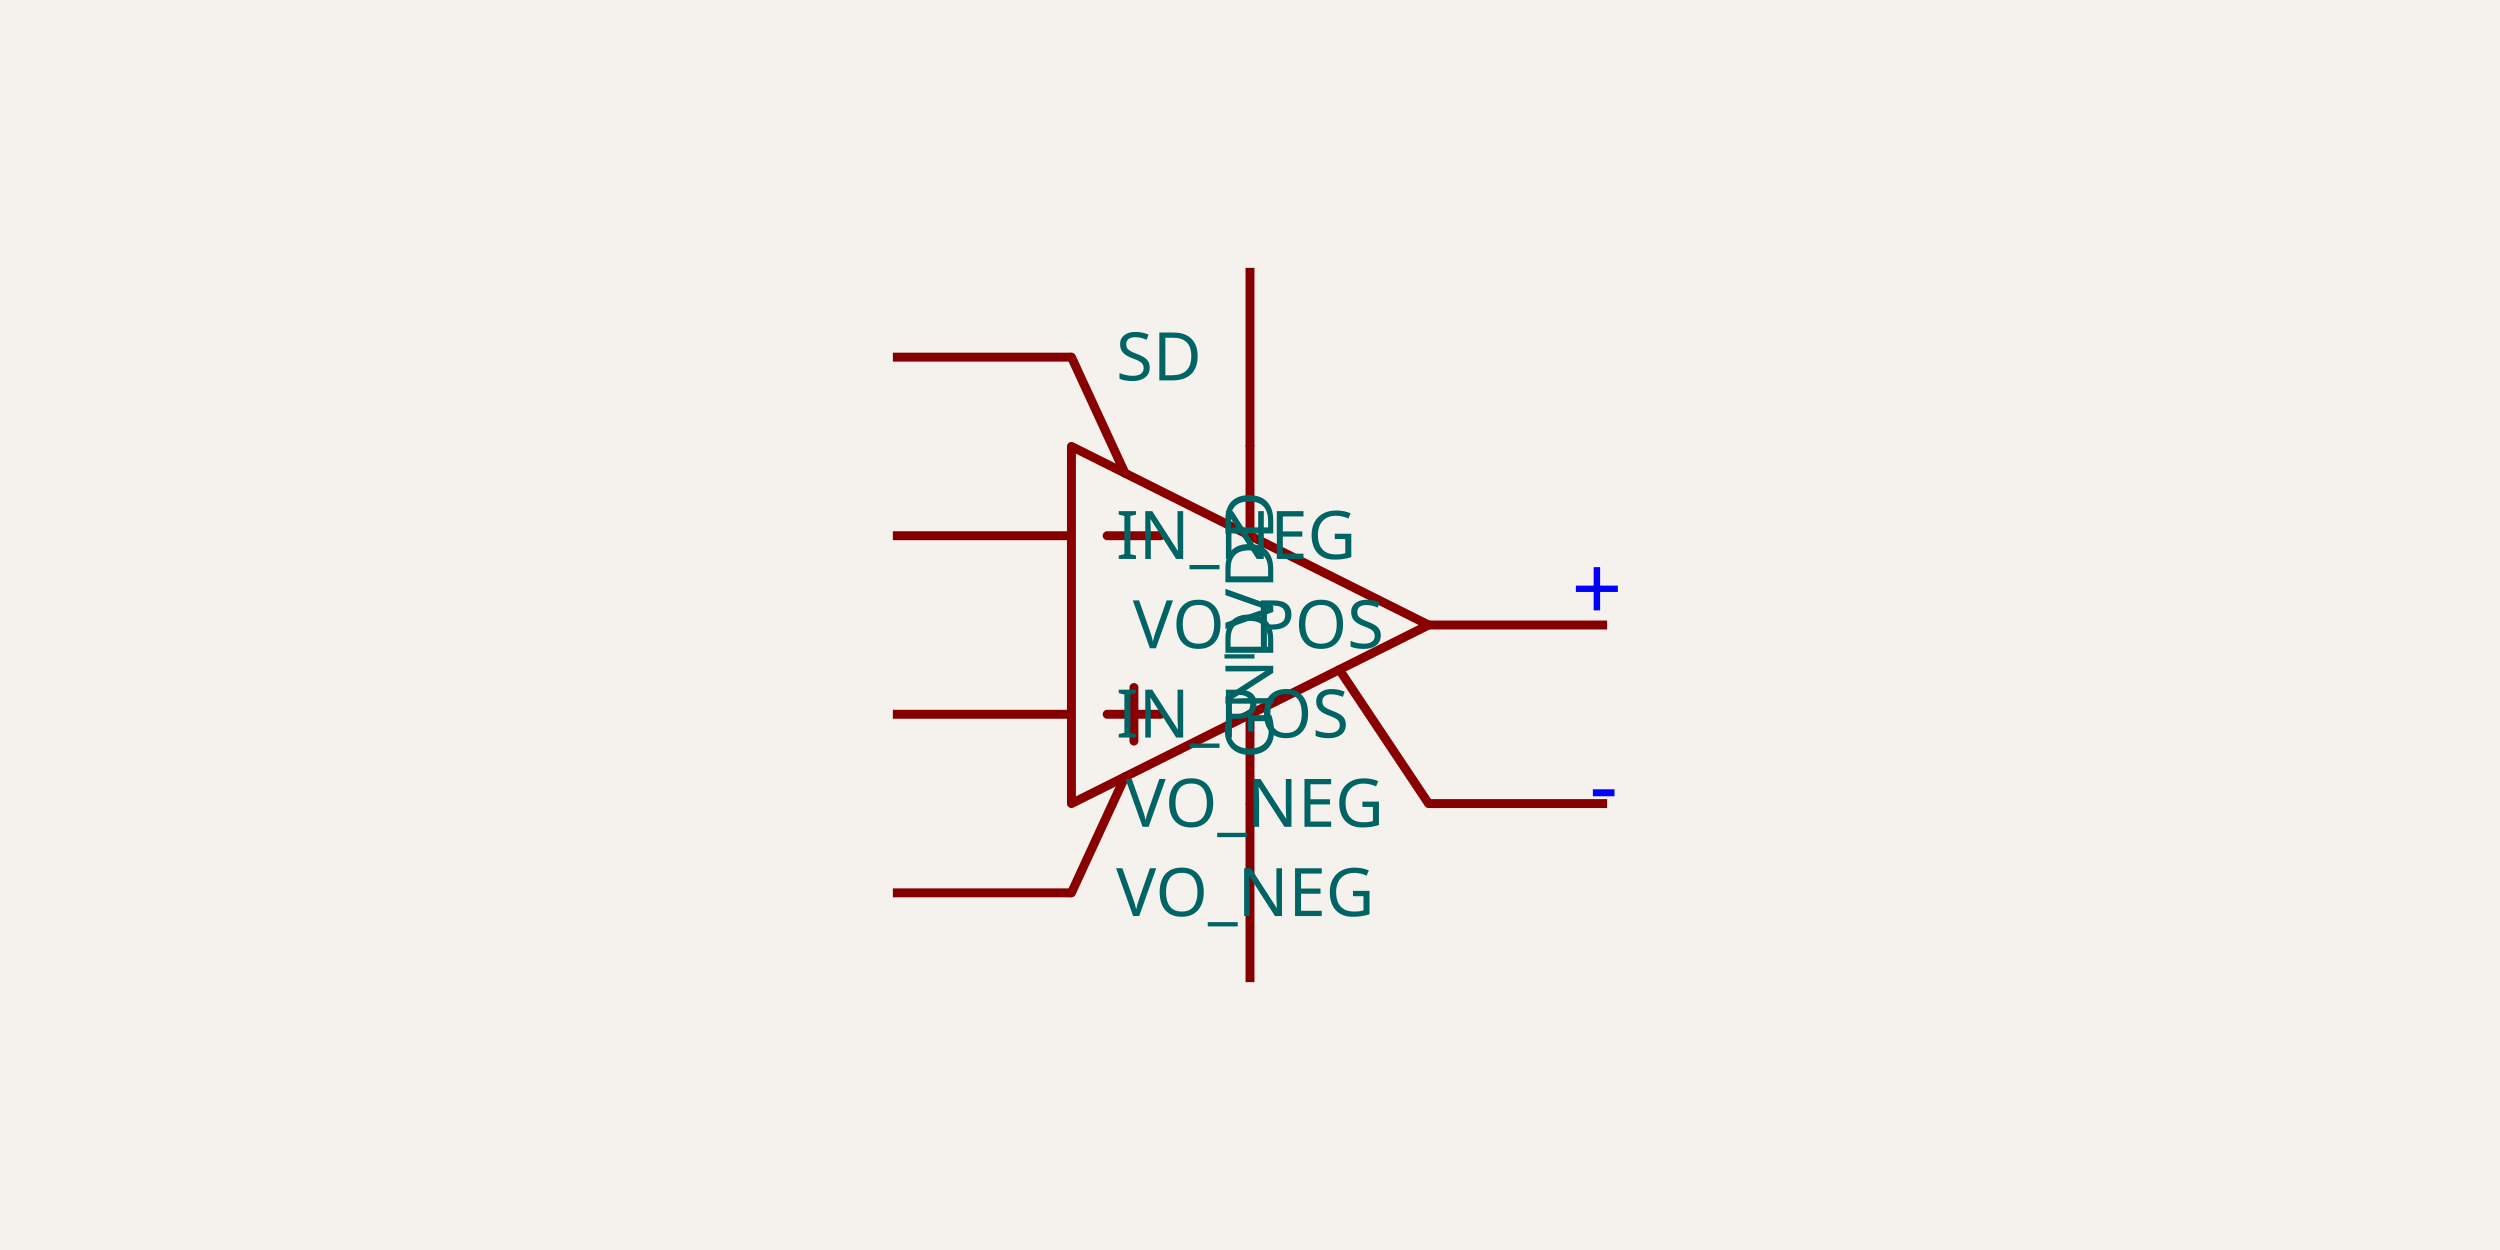
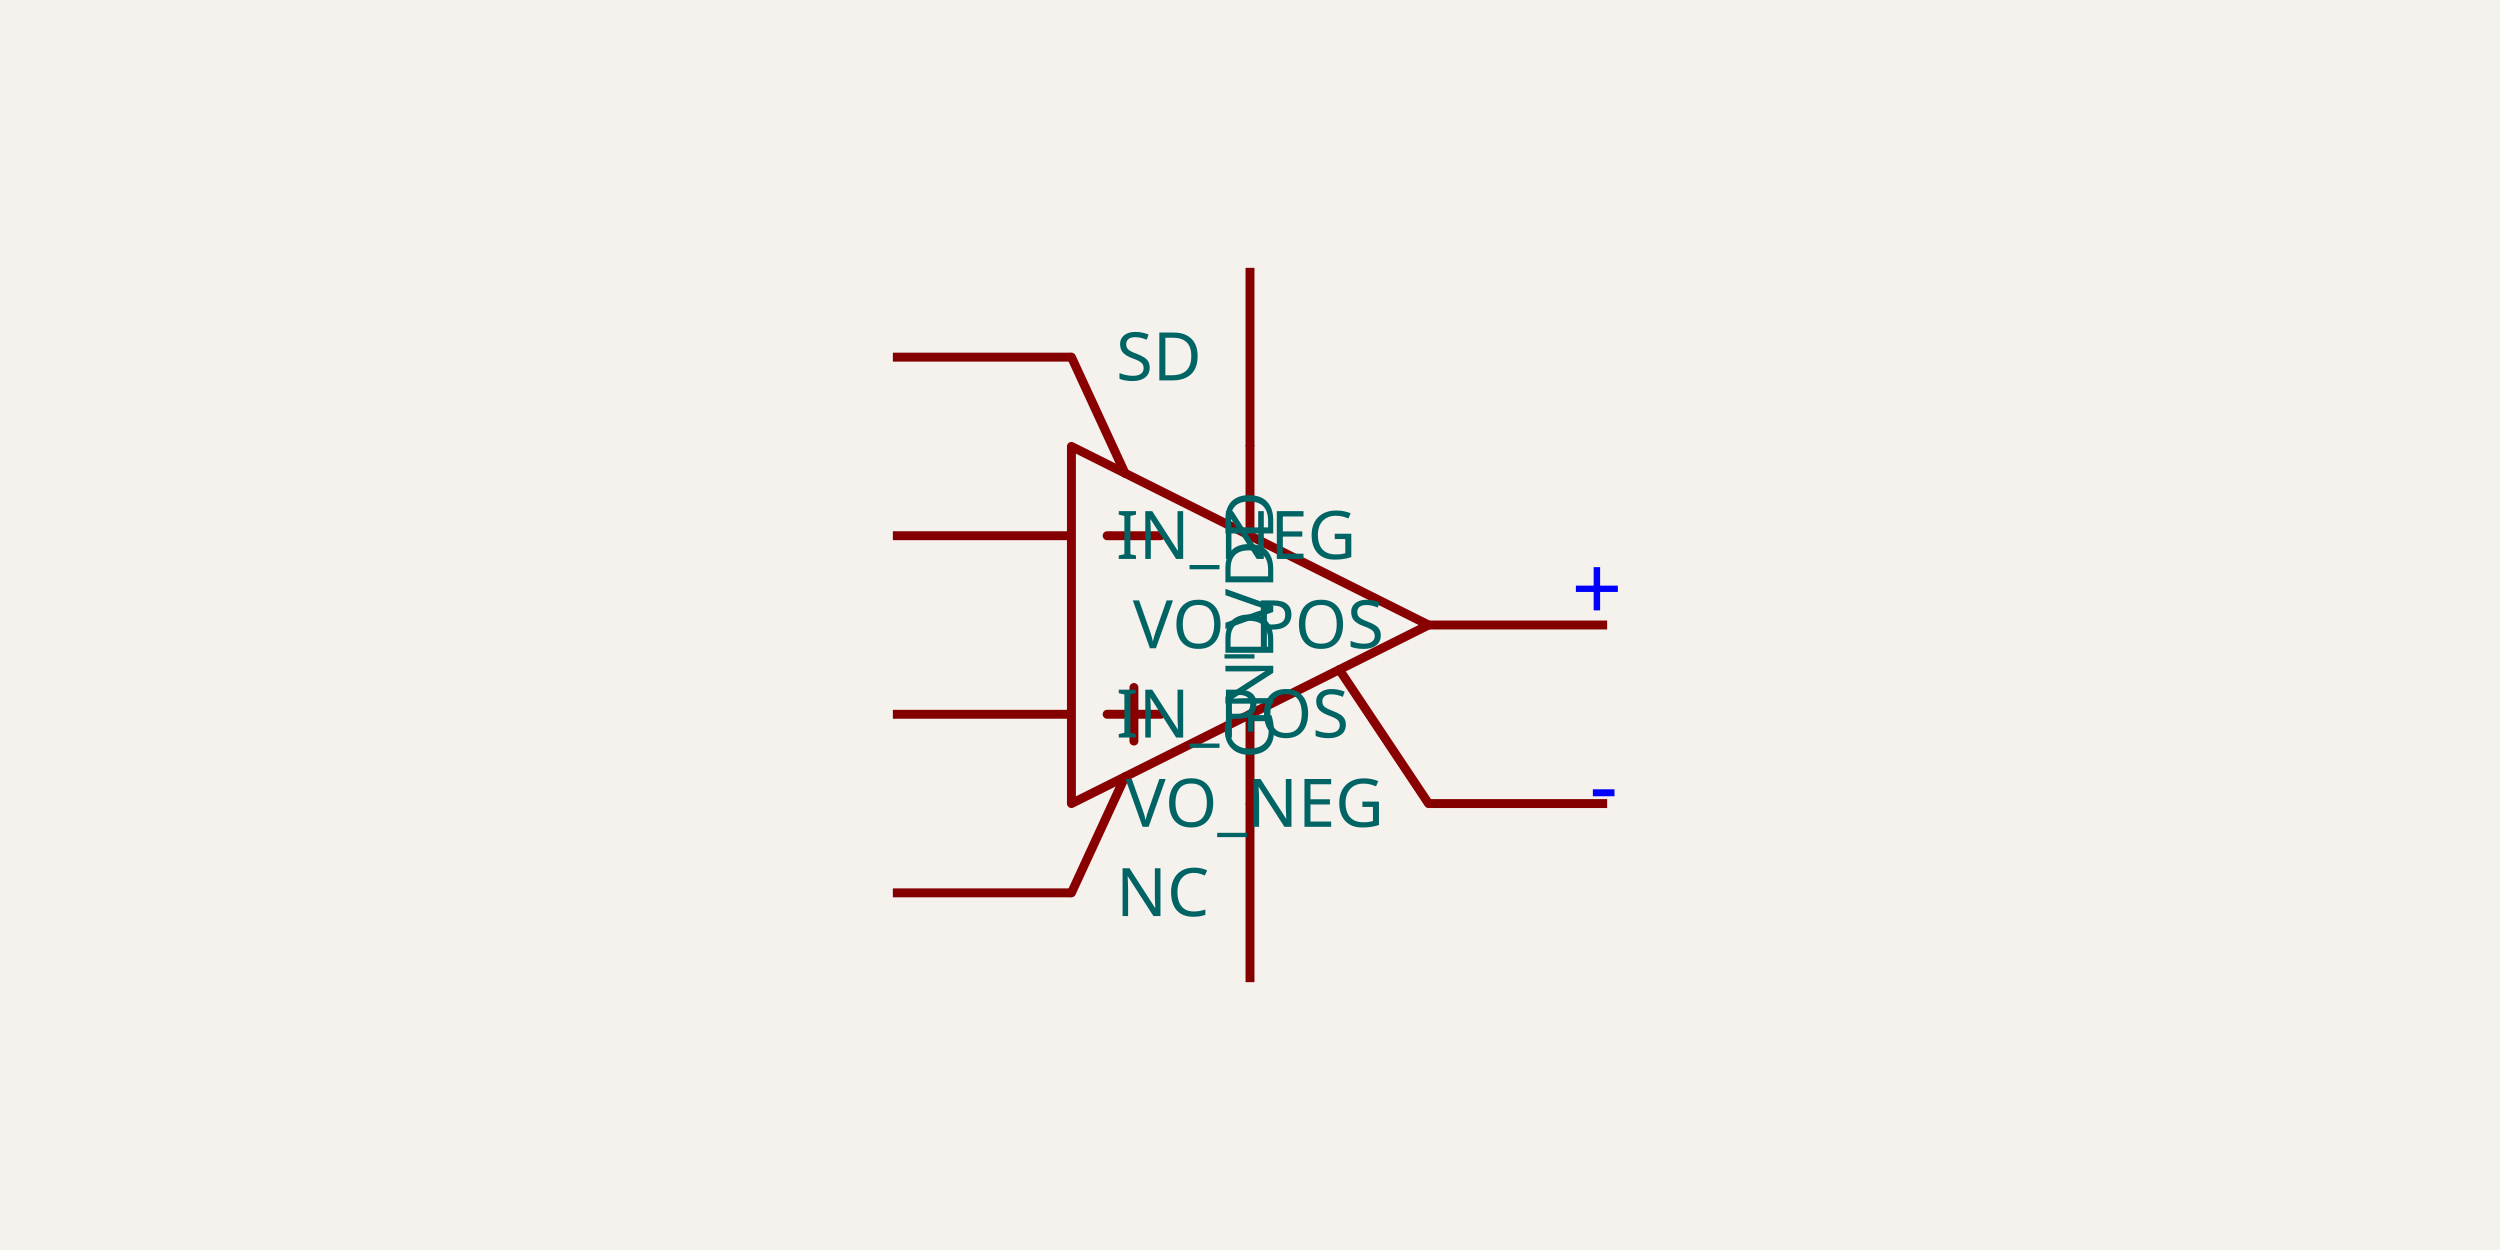
<svg xmlns="http://www.w3.org/2000/svg" class="tscircuit-schematic" width="1200" height="600" style="background-color: rgb(245, 241, 237)" data-real-to-screen-transform="matrix(214.2857142857,0,0,-214.2857142857,600,278.5714285714)" data-software-used-string="@tscircuit/core@0.0.1393">
  <style>
              .boundary { fill: rgb(245, 241, 237); }
              .schematic-boundary { fill: none; stroke: #fff; }
              .component { fill: none; stroke: rgb(132, 0, 0); }
              .chip { fill: rgb(255, 255, 194); stroke: rgb(132, 0, 0); }
              .component-pin { fill: none; stroke: rgb(132, 0, 0); }
              .text { font-family: sans-serif; fill: rgb(0, 150, 0); }
              .pin-number { fill: rgb(169, 0, 0); }
              .port-label { fill: rgb(0, 100, 100); }
              .component-name { fill: rgb(0, 100, 100); }

            </style>
  <rect class="boundary" x="0" y="0" width="1200" height="600" />
  <g class="sch-component" data-circuit-json-type="schematic_component" data-schematic-component-id="schematic_component_0">
    <line class="sch-line" x1="428.571" y1="171.429" x2="514.286" y2="171.429" stroke="rgba(132, 0, 0)" stroke-width="4.286" data-schematic-line-id="schematic_line_0" data-schematic-component-id="schematic_component_0" />
    <line class="sch-line" x1="428.571" y1="257.143" x2="514.286" y2="257.143" stroke="rgba(132, 0, 0)" stroke-width="4.286" data-schematic-line-id="schematic_line_1" data-schematic-component-id="schematic_component_0" />
    <line class="sch-line" x1="428.571" y1="342.857" x2="514.286" y2="342.857" stroke="rgba(132, 0, 0)" stroke-width="4.286" data-schematic-line-id="schematic_line_2" data-schematic-component-id="schematic_component_0" />
    <line class="sch-line" x1="600" y1="471.429" x2="600" y2="385.714" stroke="rgba(132, 0, 0)" stroke-width="4.286" data-schematic-line-id="schematic_line_3" data-schematic-component-id="schematic_component_0" />
    <line class="sch-line" x1="771.429" y1="300" x2="685.714" y2="300" stroke="rgba(132, 0, 0)" stroke-width="4.286" data-schematic-line-id="schematic_line_4" data-schematic-component-id="schematic_component_0" />
    <line class="sch-line" x1="600" y1="128.571" x2="600" y2="214.286" stroke="rgba(132, 0, 0)" stroke-width="4.286" data-schematic-line-id="schematic_line_5" data-schematic-component-id="schematic_component_0" />
    <line class="sch-line" x1="771.429" y1="385.714" x2="685.714" y2="385.714" stroke="rgba(132, 0, 0)" stroke-width="4.286" data-schematic-line-id="schematic_line_6" data-schematic-component-id="schematic_component_0" />
    <line class="sch-line" x1="428.571" y1="428.571" x2="514.286" y2="428.571" stroke="rgba(132, 0, 0)" stroke-width="4.286" data-schematic-line-id="schematic_line_7" data-schematic-component-id="schematic_component_0" />
    <path class="sch-path" d="M 514.286 385.714 L 685.714 300 L 514.286 214.286 L 514.286 385.714" stroke="#880000" stroke-width="4.286" fill="none" stroke-linecap="round" stroke-linejoin="round" data-schematic-component-id="schematic_component_0" />
    <path class="sch-path" d="M 531.429 257.143 L 557.143 257.143" stroke="#880000" stroke-width="4.286" fill="none" stroke-linecap="round" stroke-linejoin="round" data-schematic-component-id="schematic_component_0" />
    <path class="sch-path" d="M 531.429 342.857 L 557.143 342.857" stroke="#880000" stroke-width="4.286" fill="none" stroke-linecap="round" stroke-linejoin="round" data-schematic-component-id="schematic_component_0" />
    <path class="sch-path" d="M 544.286 330 L 544.286 355.714" stroke="#880000" stroke-width="4.286" fill="none" stroke-linecap="round" stroke-linejoin="round" data-schematic-component-id="schematic_component_0" />
    <path class="sch-path" d="M 600 214.286 L 600 257.143" stroke="#880000" stroke-width="4.286" fill="none" stroke-linecap="round" stroke-linejoin="round" data-schematic-component-id="schematic_component_0" />
    <path class="sch-path" d="M 600 342.857 L 600 385.714" stroke="#880000" stroke-width="4.286" fill="none" stroke-linecap="round" stroke-linejoin="round" data-schematic-component-id="schematic_component_0" />
    <path class="sch-path" d="M 642.857 321.429 L 685.714 385.714" stroke="#880000" stroke-width="4.286" fill="none" stroke-linecap="round" stroke-linejoin="round" data-schematic-component-id="schematic_component_0" />
    <path class="sch-path" d="M 540 227.143 L 514.286 171.429" stroke="#880000" stroke-width="4.286" fill="none" stroke-linecap="round" stroke-linejoin="round" data-schematic-component-id="schematic_component_0" />
    <path class="sch-path" d="M 540 372.857 L 514.286 428.571" stroke="#880000" stroke-width="4.286" fill="none" stroke-linecap="round" stroke-linejoin="round" data-schematic-component-id="schematic_component_0" />
    <text class="port-label sch-pin-label" x="535.714" y="171.429" style="font-family: sans-serif;" fill="rgb(0, 100, 100)" text-anchor="start" dominant-baseline="middle" font-size="32.143px" transform="">SD</text>
    <text class="port-label sch-pin-label" x="535.714" y="257.143" style="font-family: sans-serif;" fill="rgb(0, 100, 100)" text-anchor="start" dominant-baseline="middle" font-size="32.143px" transform="">IN_NEG</text>
    <text class="port-label sch-pin-label" x="535.714" y="342.857" style="font-family: sans-serif;" fill="rgb(0, 100, 100)" text-anchor="start" dominant-baseline="middle" font-size="32.143px" transform="">IN_POS</text>
    <text class="port-label sch-pin-label" x="600" y="364.286" style="font-family: sans-serif;" fill="rgb(0, 100, 100)" text-anchor="start" dominant-baseline="middle" font-size="32.143px" transform="rotate(-90 600 364.2857)">GND</text>
    <text class="port-label sch-pin-label" x="664.286" y="300" style="font-family: sans-serif;" fill="rgb(0, 100, 100)" text-anchor="end" dominant-baseline="middle" font-size="32.143px" transform="">VO_POS</text>
    <text class="port-label sch-pin-label" x="600" y="235.714" style="font-family: sans-serif;" fill="rgb(0, 100, 100)" text-anchor="end" dominant-baseline="middle" font-size="32.143px" transform="rotate(-90 600 235.7143)">VDD</text>
    <text class="port-label sch-pin-label" x="664.286" y="385.714" style="font-family: sans-serif;" fill="rgb(0, 100, 100)" text-anchor="end" dominant-baseline="middle" font-size="32.143px" transform="">VO_NEG</text>
-     <text class="port-label sch-pin-label" x="535.714" y="428.571" style="font-family: sans-serif;" fill="rgb(0, 100, 100)" text-anchor="start" dominant-baseline="middle" font-size="32.143px" transform="">VO_NEG</text>
+     <text class="port-label sch-pin-label" x="535.714" y="428.571" style="font-family: sans-serif;" fill="rgb(0, 100, 100)" text-anchor="start" dominant-baseline="middle" font-size="32.143px" transform="">NC</text>
  </g>
  <g class="schematic-port-hover sch-port-hover" data-schematic-port-id="source_port_0">
    <circle cx="385.714" cy="214.286" r="8.571" fill="red" opacity="0" />
  </g>
  <g class="schematic-port-hover sch-port-hover" data-schematic-port-id="source_port_1">
    <circle cx="385.714" cy="257.143" r="8.571" fill="red" opacity="0" />
  </g>
  <g class="schematic-port-hover sch-port-hover" data-schematic-port-id="source_port_2">
    <circle cx="385.714" cy="300" r="8.571" fill="red" opacity="0" />
  </g>
  <g class="schematic-port-hover sch-port-hover" data-schematic-port-id="source_port_3">
    <circle cx="385.714" cy="342.857" r="8.571" fill="red" opacity="0" />
  </g>
  <g class="schematic-port-hover sch-port-hover" data-schematic-port-id="source_port_4">
    <circle cx="814.286" cy="342.857" r="8.571" fill="red" opacity="0" />
  </g>
  <g class="schematic-port-hover sch-port-hover" data-schematic-port-id="source_port_5">
    <circle cx="814.286" cy="300" r="8.571" fill="red" opacity="0" />
  </g>
  <g class="schematic-port-hover sch-port-hover" data-schematic-port-id="source_port_6">
    <circle cx="814.286" cy="257.143" r="8.571" fill="red" opacity="0" />
  </g>
  <g class="schematic-port-hover sch-port-hover" data-schematic-port-id="source_port_7">
    <circle cx="814.286" cy="214.286" r="8.571" fill="red" opacity="0" />
  </g>
  <g class="schematic-port-hover sch-port-hover" data-schematic-port-id="source_port_8">
    <circle cx="428.571" cy="171.429" r="8.571" fill="red" opacity="0" />
  </g>
  <g class="schematic-port-hover sch-port-hover" data-schematic-port-id="source_port_9">
    <circle cx="428.571" cy="257.143" r="8.571" fill="red" opacity="0" />
  </g>
  <g class="schematic-port-hover sch-port-hover" data-schematic-port-id="source_port_10">
    <circle cx="428.571" cy="342.857" r="8.571" fill="red" opacity="0" />
  </g>
  <g class="schematic-port-hover sch-port-hover" data-schematic-port-id="source_port_11">
    <circle cx="600" cy="471.429" r="8.571" fill="red" opacity="0" />
  </g>
  <g class="schematic-port-hover sch-port-hover" data-schematic-port-id="source_port_12">
    <circle cx="771.429" cy="300" r="8.571" fill="red" opacity="0" />
  </g>
  <g class="schematic-port-hover sch-port-hover" data-schematic-port-id="source_port_13">
    <circle cx="600" cy="128.571" r="8.571" fill="red" opacity="0" />
  </g>
  <g class="schematic-port-hover sch-port-hover" data-schematic-port-id="source_port_14">
    <circle cx="771.429" cy="385.714" r="8.571" fill="red" opacity="0" />
  </g>
  <g class="schematic-port-hover sch-port-hover" data-schematic-port-id="source_port_15">
    <circle cx="428.571" cy="428.571" r="8.571" fill="red" opacity="0" />
  </g>
  <text class="sch-text" x="754.286" y="282.857" fill="#0000FF" text-anchor="start" dominant-baseline="middle" font-family="sans-serif" font-size="42.857px" transform="rotate(0, 754.2857, 282.8571)">+</text>
  <text class="sch-text" x="762.857" y="377.143" fill="#0000FF" text-anchor="start" dominant-baseline="middle" font-family="sans-serif" font-size="42.857px" transform="rotate(0, 762.8571, 377.1429)">-</text>
</svg>
